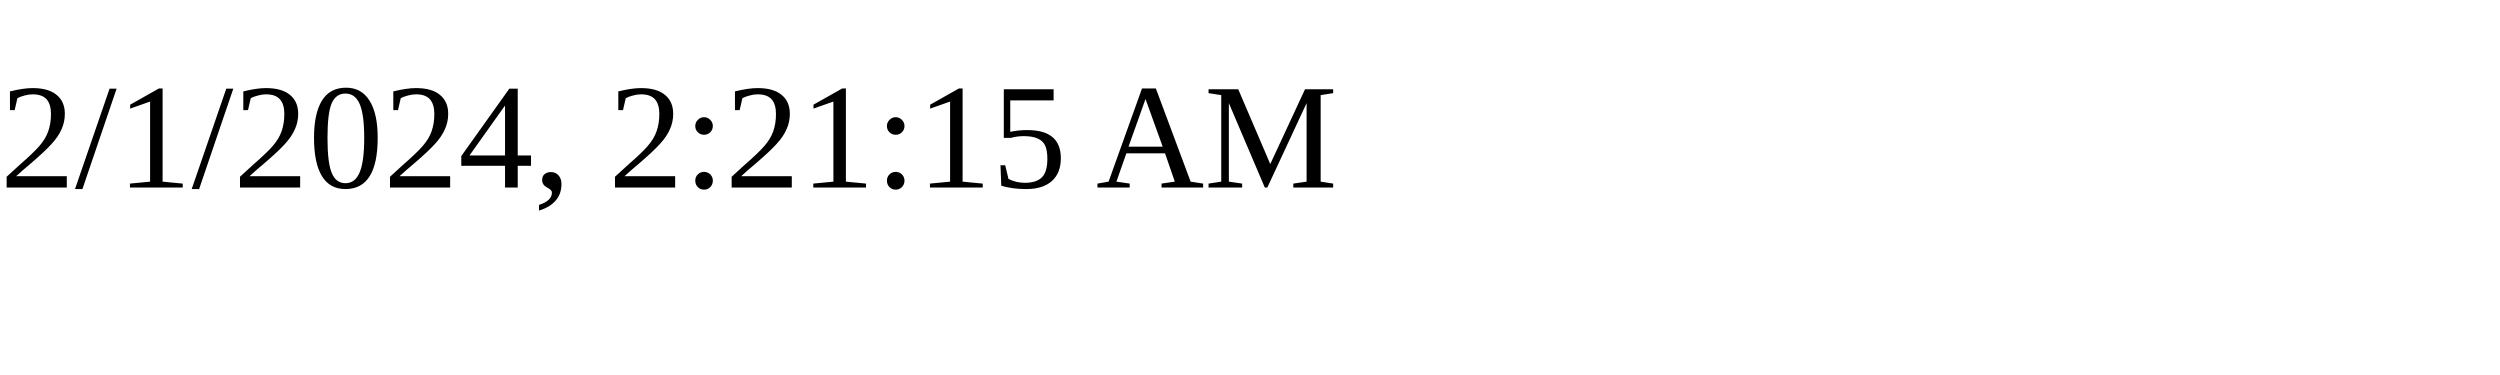
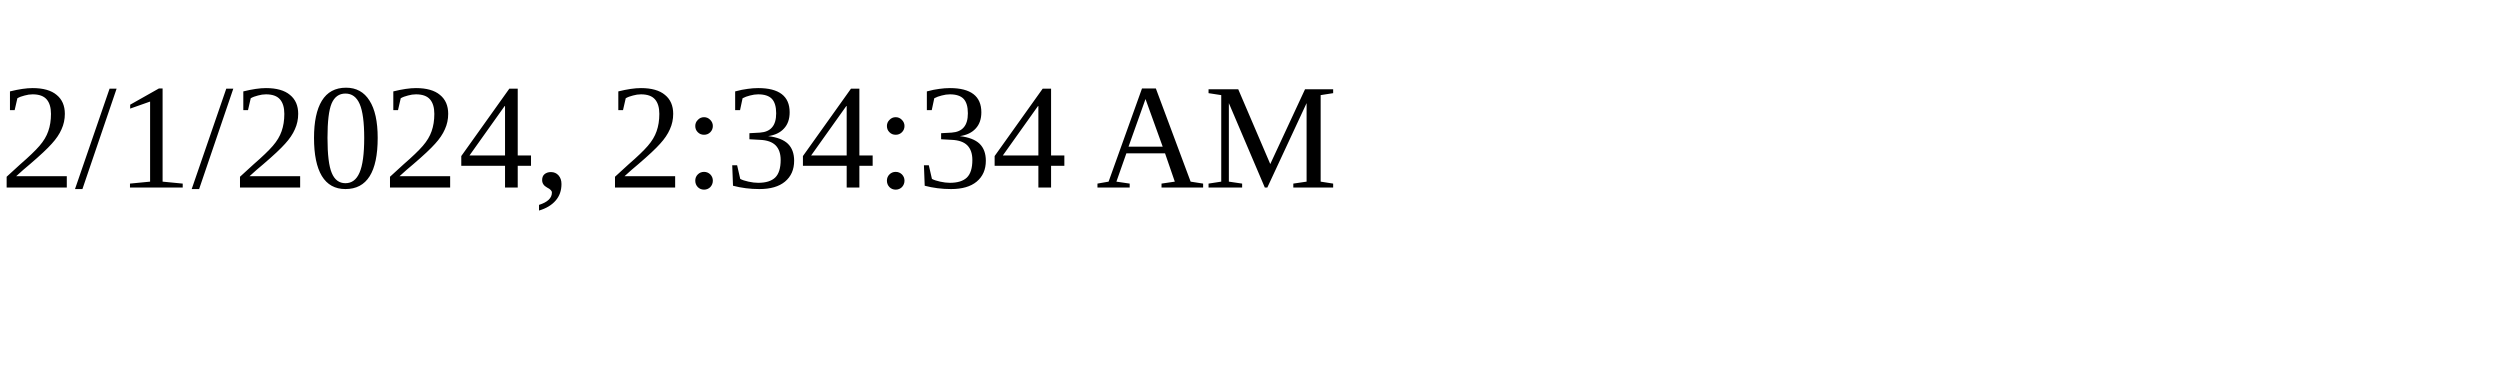
<svg xmlns="http://www.w3.org/2000/svg" height="30" width="200">
-   <text x="0" y="15">2/1/2024, 2:21:15 AM</text>
+   <text x="0" y="15">2/1/2024, 2:34:34 AM</text>
</svg>
